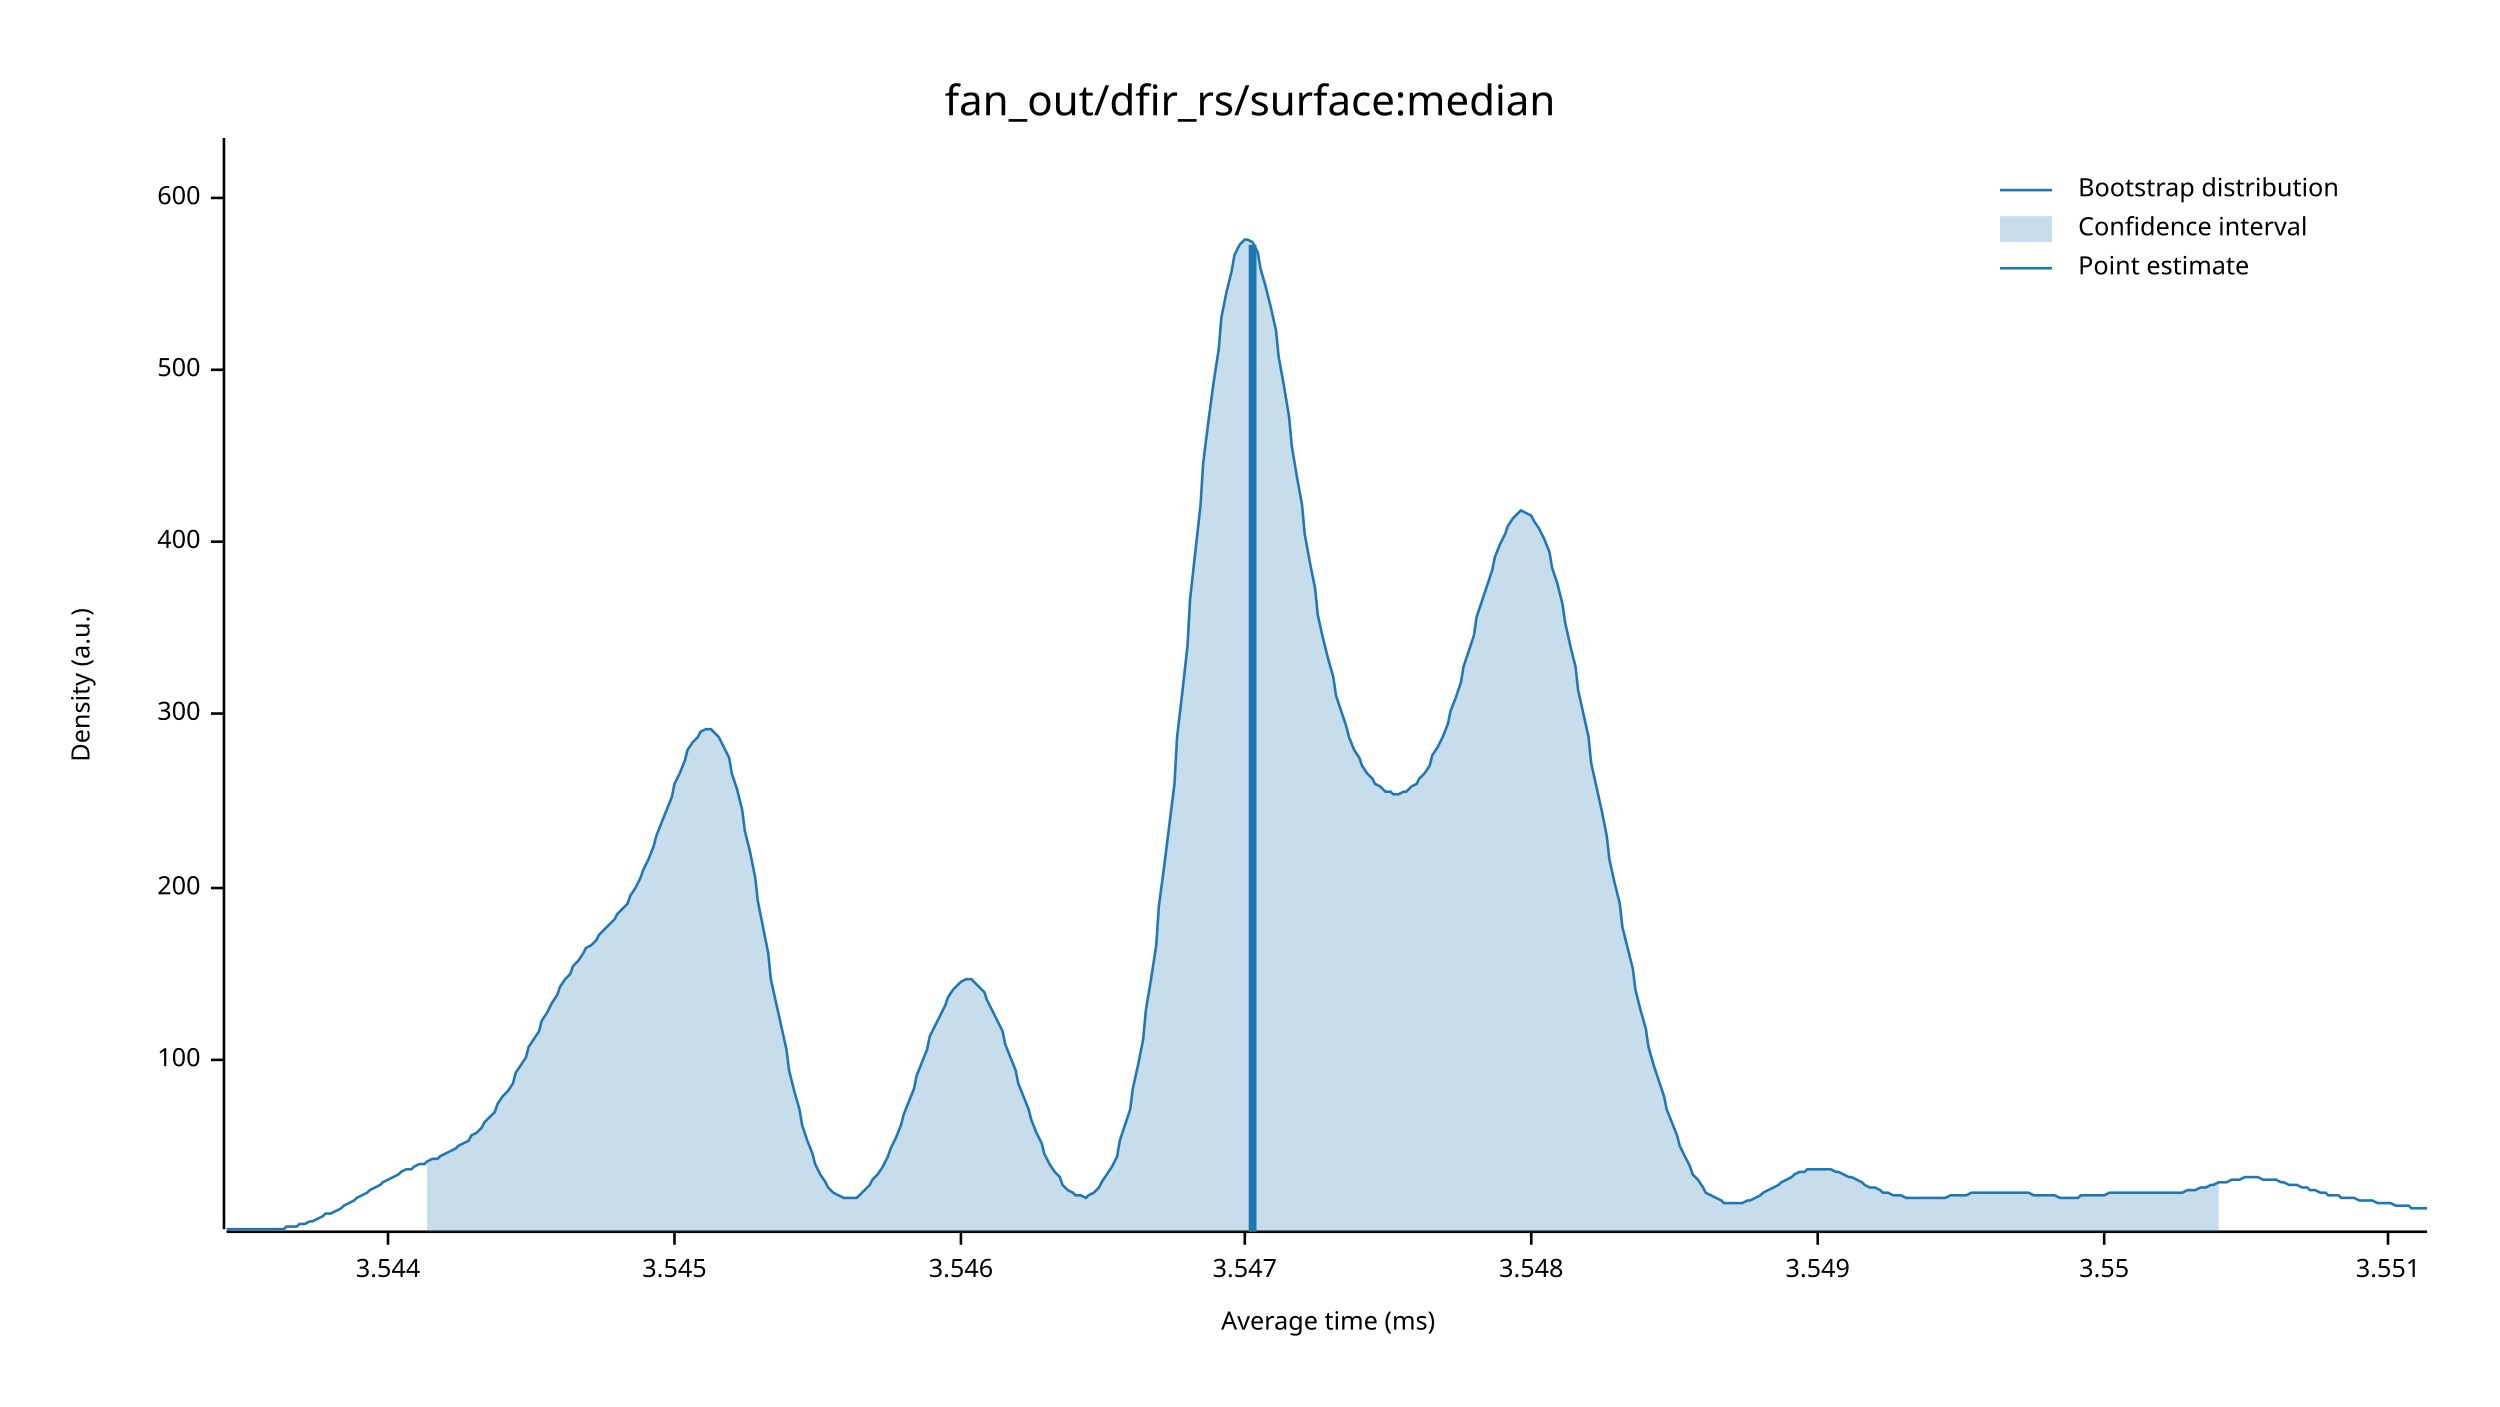
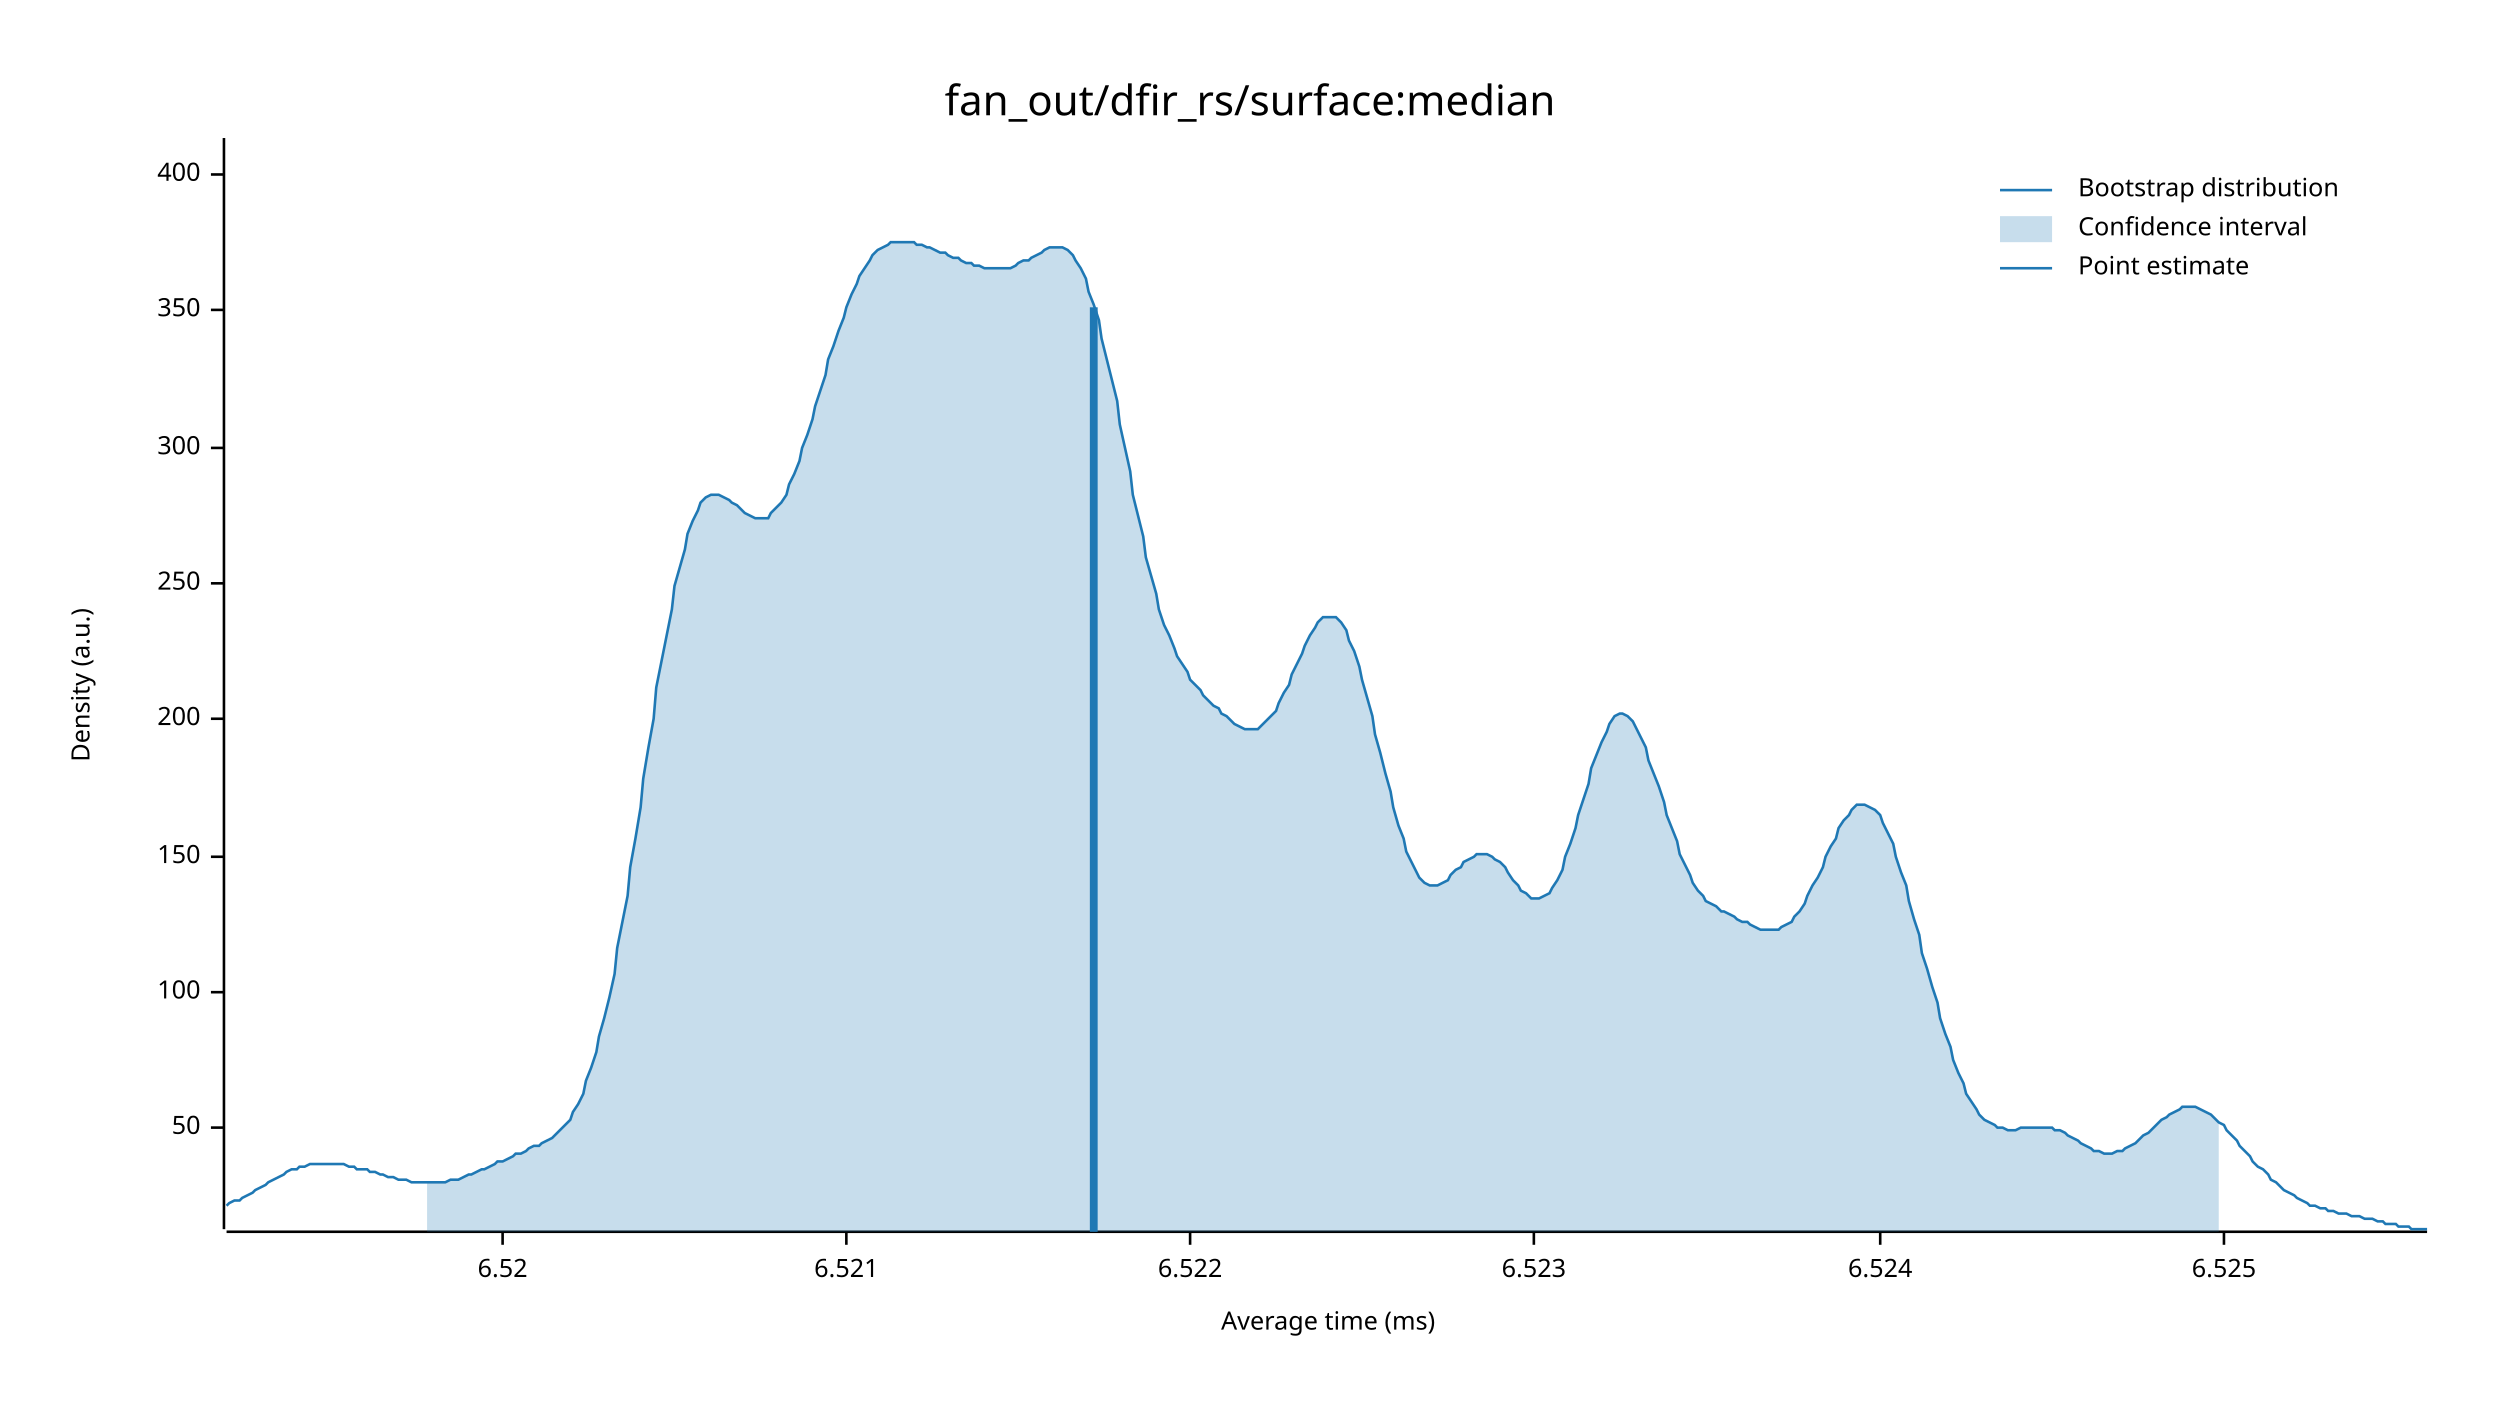
<svg xmlns="http://www.w3.org/2000/svg" width="960" height="540" viewBox="0 0 960 540">
  <text x="480" y="32" dy="0.76em" text-anchor="middle" font-family="sans-serif" font-size="16.129" opacity="1" fill="#000000">
fan_out/dfir_rs/surface:median
</text>
  <text x="27" y="263" dy="0.76em" text-anchor="middle" font-family="sans-serif" font-size="9.677" opacity="1" fill="#000000" transform="rotate(270, 27, 263)">
Density (a.u.)
</text>
  <text x="510" y="513" dy="-0.5ex" text-anchor="middle" font-family="sans-serif" font-size="9.677" opacity="1" fill="#000000">
Average time (ms)
</text>
  <polyline fill="none" opacity="1" stroke="#000000" stroke-width="1" points="86,53 86,472 " />
-   <text x="77" y="407" dy="0.5ex" text-anchor="end" font-family="sans-serif" font-size="9.677" opacity="1" fill="#000000">
+   <text x="77" y="433" dy="0.5ex" text-anchor="end" font-family="sans-serif" font-size="9.677" opacity="1" fill="#000000">
+ 50
+ </text>
+   <polyline fill="none" opacity="1" stroke="#000000" stroke-width="1" points="81,433 86,433 " />
+   <text x="77" y="381" dy="0.5ex" text-anchor="end" font-family="sans-serif" font-size="9.677" opacity="1" fill="#000000">
100
</text>
-   <polyline fill="none" opacity="1" stroke="#000000" stroke-width="1" points="81,407 86,407 " />
-   <text x="77" y="341" dy="0.5ex" text-anchor="end" font-family="sans-serif" font-size="9.677" opacity="1" fill="#000000">
+   <polyline fill="none" opacity="1" stroke="#000000" stroke-width="1" points="81,381 86,381 " />
+   <text x="77" y="329" dy="0.5ex" text-anchor="end" font-family="sans-serif" font-size="9.677" opacity="1" fill="#000000">
+ 150
+ </text>
+   <polyline fill="none" opacity="1" stroke="#000000" stroke-width="1" points="81,329 86,329 " />
+   <text x="77" y="276" dy="0.5ex" text-anchor="end" font-family="sans-serif" font-size="9.677" opacity="1" fill="#000000">
200
</text>
-   <polyline fill="none" opacity="1" stroke="#000000" stroke-width="1" points="81,341 86,341 " />
-   <text x="77" y="274" dy="0.5ex" text-anchor="end" font-family="sans-serif" font-size="9.677" opacity="1" fill="#000000">
+   <polyline fill="none" opacity="1" stroke="#000000" stroke-width="1" points="81,276 86,276 " />
+   <text x="77" y="224" dy="0.5ex" text-anchor="end" font-family="sans-serif" font-size="9.677" opacity="1" fill="#000000">
+ 250
+ </text>
+   <polyline fill="none" opacity="1" stroke="#000000" stroke-width="1" points="81,224 86,224 " />
+   <text x="77" y="172" dy="0.5ex" text-anchor="end" font-family="sans-serif" font-size="9.677" opacity="1" fill="#000000">
300
</text>
-   <polyline fill="none" opacity="1" stroke="#000000" stroke-width="1" points="81,274 86,274 " />
-   <text x="77" y="208" dy="0.5ex" text-anchor="end" font-family="sans-serif" font-size="9.677" opacity="1" fill="#000000">
+   <polyline fill="none" opacity="1" stroke="#000000" stroke-width="1" points="81,172 86,172 " />
+   <text x="77" y="119" dy="0.5ex" text-anchor="end" font-family="sans-serif" font-size="9.677" opacity="1" fill="#000000">
+ 350
+ </text>
+   <polyline fill="none" opacity="1" stroke="#000000" stroke-width="1" points="81,119 86,119 " />
+   <text x="77" y="67" dy="0.5ex" text-anchor="end" font-family="sans-serif" font-size="9.677" opacity="1" fill="#000000">
400
</text>
-   <polyline fill="none" opacity="1" stroke="#000000" stroke-width="1" points="81,208 86,208 " />
-   <text x="77" y="142" dy="0.5ex" text-anchor="end" font-family="sans-serif" font-size="9.677" opacity="1" fill="#000000">
- 500
+   <polyline fill="none" opacity="1" stroke="#000000" stroke-width="1" points="81,67 86,67 " />
+   <polyline fill="none" opacity="1" stroke="#000000" stroke-width="1" points="87,473 932,473 " />
+   <text x="193" y="483" dy="0.76em" text-anchor="middle" font-family="sans-serif" font-size="9.677" opacity="1" fill="#000000">
+ 6.52
</text>
-   <polyline fill="none" opacity="1" stroke="#000000" stroke-width="1" points="81,142 86,142 " />
-   <text x="77" y="76" dy="0.5ex" text-anchor="end" font-family="sans-serif" font-size="9.677" opacity="1" fill="#000000">
- 600
+   <polyline fill="none" opacity="1" stroke="#000000" stroke-width="1" points="193,473 193,478 " />
+   <text x="325" y="483" dy="0.76em" text-anchor="middle" font-family="sans-serif" font-size="9.677" opacity="1" fill="#000000">
+ 6.521
</text>
-   <polyline fill="none" opacity="1" stroke="#000000" stroke-width="1" points="81,76 86,76 " />
-   <polyline fill="none" opacity="1" stroke="#000000" stroke-width="1" points="87,473 932,473 " />
-   <text x="149" y="483" dy="0.76em" text-anchor="middle" font-family="sans-serif" font-size="9.677" opacity="1" fill="#000000">
- 3.544
+   <polyline fill="none" opacity="1" stroke="#000000" stroke-width="1" points="325,473 325,478 " />
+   <text x="457" y="483" dy="0.76em" text-anchor="middle" font-family="sans-serif" font-size="9.677" opacity="1" fill="#000000">
+ 6.522
</text>
-   <polyline fill="none" opacity="1" stroke="#000000" stroke-width="1" points="149,473 149,478 " />
-   <text x="259" y="483" dy="0.76em" text-anchor="middle" font-family="sans-serif" font-size="9.677" opacity="1" fill="#000000">
- 3.545
+   <polyline fill="none" opacity="1" stroke="#000000" stroke-width="1" points="457,473 457,478 " />
+   <text x="589" y="483" dy="0.76em" text-anchor="middle" font-family="sans-serif" font-size="9.677" opacity="1" fill="#000000">
+ 6.523
</text>
-   <polyline fill="none" opacity="1" stroke="#000000" stroke-width="1" points="259,473 259,478 " />
-   <text x="369" y="483" dy="0.76em" text-anchor="middle" font-family="sans-serif" font-size="9.677" opacity="1" fill="#000000">
- 3.546
+   <polyline fill="none" opacity="1" stroke="#000000" stroke-width="1" points="589,473 589,478 " />
+   <text x="722" y="483" dy="0.76em" text-anchor="middle" font-family="sans-serif" font-size="9.677" opacity="1" fill="#000000">
+ 6.524
</text>
-   <polyline fill="none" opacity="1" stroke="#000000" stroke-width="1" points="369,473 369,478 " />
-   <text x="478" y="483" dy="0.76em" text-anchor="middle" font-family="sans-serif" font-size="9.677" opacity="1" fill="#000000">
- 3.547
+   <polyline fill="none" opacity="1" stroke="#000000" stroke-width="1" points="722,473 722,478 " />
+   <text x="854" y="483" dy="0.76em" text-anchor="middle" font-family="sans-serif" font-size="9.677" opacity="1" fill="#000000">
+ 6.525
</text>
-   <polyline fill="none" opacity="1" stroke="#000000" stroke-width="1" points="478,473 478,478 " />
-   <text x="588" y="483" dy="0.76em" text-anchor="middle" font-family="sans-serif" font-size="9.677" opacity="1" fill="#000000">
- 3.548
- </text>
-   <polyline fill="none" opacity="1" stroke="#000000" stroke-width="1" points="588,473 588,478 " />
-   <text x="698" y="483" dy="0.76em" text-anchor="middle" font-family="sans-serif" font-size="9.677" opacity="1" fill="#000000">
- 3.549
- </text>
-   <polyline fill="none" opacity="1" stroke="#000000" stroke-width="1" points="698,473 698,478 " />
-   <text x="808" y="483" dy="0.76em" text-anchor="middle" font-family="sans-serif" font-size="9.677" opacity="1" fill="#000000">
- 3.55
- </text>
-   <polyline fill="none" opacity="1" stroke="#000000" stroke-width="1" points="808,473 808,478 " />
-   <text x="917" y="483" dy="0.76em" text-anchor="middle" font-family="sans-serif" font-size="9.677" opacity="1" fill="#000000">
- 3.551
- </text>
-   <polyline fill="none" opacity="1" stroke="#000000" stroke-width="1" points="917,473 917,478 " />
-   <polyline fill="none" opacity="1" stroke="#1F78B4" stroke-width="1" points="87,472 88,472 90,472 92,472 93,472 95,472 97,472 98,472 100,472 102,472 103,472 105,472 107,472 109,472 110,471 112,471 114,471 115,470 117,470 119,469 120,469 122,468 124,467 125,466 127,466 129,465 131,464 132,463 134,462 136,461 137,460 139,459 141,458 142,457 144,456 146,455 147,454 149,453 151,452 153,451 154,450 156,449 158,449 159,448 161,447 163,447 164,446 166,445 168,445 169,444 171,443 173,442 175,441 176,440 178,439 180,438 181,436 183,435 185,433 186,431 188,429 190,427 191,424 193,421 195,419 197,416 198,412 200,409 202,406 203,402 205,399 207,396 208,392 210,389 212,385 214,382 215,379 217,376 219,374 220,371 222,369 224,366 225,364 227,363 229,361 230,359 232,357 234,355 236,353 237,351 239,349 241,347 242,344 244,341 246,337 247,334 249,330 251,325 252,321 254,316 256,311 258,306 259,301 261,297 263,292 264,288 266,285 268,283 269,281 271,280 273,280 274,281 276,283 278,287 280,291 281,297 283,303 285,311 286,319 288,327 290,337 291,346 293,356 295,366 296,376 298,385 300,394 302,403 303,411 305,419 307,426 308,432 310,438 312,443 313,447 315,451 317,454 318,456 320,458 322,459 324,460 325,460 327,460 329,460 330,459 332,457 334,455 335,453 337,451 339,448 341,444 342,441 344,437 346,432 347,428 349,423 351,418 352,413 354,408 356,403 357,398 359,394 361,390 363,386 364,383 366,380 368,378 369,377 371,376 373,376 374,377 376,379 378,381 379,384 381,388 383,392 385,396 386,401 388,406 390,411 391,416 393,421 395,426 396,430 398,435 400,439 401,443 403,447 405,450 407,452 408,455 410,457 412,458 413,459 415,459 417,460 418,459 420,458 422,456 423,454 425,451 427,448 429,444 430,438 432,432 434,426 435,418 437,409 439,399 440,388 442,376 444,363 445,348 447,333 449,317 451,301 452,283 454,266 456,248 457,230 459,212 461,194 462,178 464,162 466,147 468,134 469,122 471,112 473,104 474,98 476,94 478,92 479,92 481,93 483,97 484,103 486,110 488,118 490,127 491,137 493,148 495,160 496,171 498,183 500,194 501,205 503,216 505,226 506,236 508,245 510,253 512,260 513,267 515,273 517,279 518,283 520,288 522,291 523,294 525,297 527,299 528,301 530,302 532,304 534,304 535,305 537,305 539,304 540,304 542,302 544,301 545,299 547,297 549,294 550,290 552,287 554,283 556,278 557,273 559,268 561,262 562,256 564,250 566,244 567,237 569,231 571,225 573,219 574,214 576,209 578,205 579,202 581,199 583,197 584,196 586,197 588,198 589,200 591,203 593,207 595,212 596,218 598,224 600,232 601,239 603,248 605,256 606,265 608,274 610,283 611,293 613,302 615,311 617,321 618,330 620,339 622,347 623,356 625,364 627,372 628,380 630,388 632,395 633,402 635,409 637,415 639,421 640,426 642,431 644,436 645,440 647,444 649,448 650,451 652,453 654,456 655,458 657,459 659,460 661,461 662,462 664,462 666,462 667,462 669,462 671,461 672,461 674,460 676,459 677,458 679,457 681,456 683,455 684,454 686,453 688,452 689,451 691,450 693,450 694,449 696,449 698,449 700,449 701,449 703,449 705,450 706,450 708,451 710,452 711,452 713,453 715,454 716,455 718,456 720,456 722,457 723,458 725,458 727,459 728,459 730,459 732,460 733,460 735,460 737,460 738,460 740,460 742,460 744,460 745,460 747,460 749,459 750,459 752,459 754,459 755,459 757,458 759,458 760,458 762,458 764,458 766,458 767,458 769,458 771,458 772,458 774,458 776,458 777,458 779,458 781,459 782,459 784,459 786,459 788,459 789,459 791,460 793,460 794,460 796,460 798,460 799,459 801,459 803,459 804,459 806,459 808,459 810,458 811,458 813,458 815,458 816,458 818,458 820,458 821,458 823,458 825,458 827,458 828,458 830,458 832,458 833,458 835,458 837,458 838,458 840,457 842,457 843,457 845,456 847,456 849,455 850,455 852,454 854,454 855,454 857,453 859,453 860,453 862,452 864,452 865,452 867,452 869,453 871,453 872,453 874,453 876,454 877,454 879,455 881,455 882,455 884,456 886,456 887,457 889,457 891,458 893,458 894,459 896,459 898,459 899,460 901,460 903,460 904,460 906,461 908,461 909,461 911,461 913,462 915,462 916,462 918,462 920,463 921,463 923,463 925,463 926,464 928,464 930,464 932,464 " />
-   <polygon opacity="0.25" fill="#1F78B4" points="164,446 166,445 168,445 169,444 171,443 173,442 175,441 176,440 178,439 180,438 181,436 183,435 185,433 186,431 188,429 190,427 191,424 193,421 195,419 197,416 198,412 200,409 202,406 203,402 205,399 207,396 208,392 210,389 212,385 214,382 215,379 217,376 219,374 220,371 222,369 224,366 225,364 227,363 229,361 230,359 232,357 234,355 236,353 237,351 239,349 241,347 242,344 244,341 246,337 247,334 249,330 251,325 252,321 254,316 256,311 258,306 259,301 261,297 263,292 264,288 266,285 268,283 269,281 271,280 273,280 274,281 276,283 278,287 280,291 281,297 283,303 285,311 286,319 288,327 290,337 291,346 293,356 295,366 296,376 298,385 300,394 302,403 303,411 305,419 307,426 308,432 310,438 312,443 313,447 315,451 317,454 318,456 320,458 322,459 324,460 325,460 327,460 329,460 330,459 332,457 334,455 335,453 337,451 339,448 341,444 342,441 344,437 346,432 347,428 349,423 351,418 352,413 354,408 356,403 357,398 359,394 361,390 363,386 364,383 366,380 368,378 369,377 371,376 373,376 374,377 376,379 378,381 379,384 381,388 383,392 385,396 386,401 388,406 390,411 391,416 393,421 395,426 396,430 398,435 400,439 401,443 403,447 405,450 407,452 408,455 410,457 412,458 413,459 415,459 417,460 418,459 420,458 422,456 423,454 425,451 427,448 429,444 430,438 432,432 434,426 435,418 437,409 439,399 440,388 442,376 444,363 445,348 447,333 449,317 451,301 452,283 454,266 456,248 457,230 459,212 461,194 462,178 464,162 466,147 468,134 469,122 471,112 473,104 474,98 476,94 478,92 479,92 481,93 483,97 484,103 486,110 488,118 490,127 491,137 493,148 495,160 496,171 498,183 500,194 501,205 503,216 505,226 506,236 508,245 510,253 512,260 513,267 515,273 517,279 518,283 520,288 522,291 523,294 525,297 527,299 528,301 530,302 532,304 534,304 535,305 537,305 539,304 540,304 542,302 544,301 545,299 547,297 549,294 550,290 552,287 554,283 556,278 557,273 559,268 561,262 562,256 564,250 566,244 567,237 569,231 571,225 573,219 574,214 576,209 578,205 579,202 581,199 583,197 584,196 586,197 588,198 589,200 591,203 593,207 595,212 596,218 598,224 600,232 601,239 603,248 605,256 606,265 608,274 610,283 611,293 613,302 615,311 617,321 618,330 620,339 622,347 623,356 625,364 627,372 628,380 630,388 632,395 633,402 635,409 637,415 639,421 640,426 642,431 644,436 645,440 647,444 649,448 650,451 652,453 654,456 655,458 657,459 659,460 661,461 662,462 664,462 666,462 667,462 669,462 671,461 672,461 674,460 676,459 677,458 679,457 681,456 683,455 684,454 686,453 688,452 689,451 691,450 693,450 694,449 696,449 698,449 700,449 701,449 703,449 705,450 706,450 708,451 710,452 711,452 713,453 715,454 716,455 718,456 720,456 722,457 723,458 725,458 727,459 728,459 730,459 732,460 733,460 735,460 737,460 738,460 740,460 742,460 744,460 745,460 747,460 749,459 750,459 752,459 754,459 755,459 757,458 759,458 760,458 762,458 764,458 766,458 767,458 769,458 771,458 772,458 774,458 776,458 777,458 779,458 781,459 782,459 784,459 786,459 788,459 789,459 791,460 793,460 794,460 796,460 798,460 799,459 801,459 803,459 804,459 806,459 808,459 810,458 811,458 813,458 815,458 816,458 818,458 820,458 821,458 823,458 825,458 827,458 828,458 830,458 832,458 833,458 835,458 837,458 838,458 840,457 842,457 843,457 845,456 847,456 849,455 850,455 852,454 852,473 164,473 " />
-   <polyline fill="none" opacity="1" stroke="#1F78B4" stroke-width="3" points="481,473 481,94 " />
+   <polyline fill="none" opacity="1" stroke="#000000" stroke-width="1" points="854,473 854,478 " />
+   <polyline fill="none" opacity="1" stroke="#1F78B4" stroke-width="1" points="87,463 88,462 90,461 92,461 93,460 95,459 97,458 98,457 100,456 102,455 103,454 105,453 107,452 109,451 110,450 112,449 114,449 115,448 117,448 119,447 120,447 122,447 124,447 125,447 127,447 129,447 131,447 132,447 134,448 136,448 137,449 139,449 141,449 142,450 144,450 146,451 147,451 149,452 151,452 153,453 154,453 156,453 158,454 159,454 161,454 163,454 164,454 166,454 168,454 169,454 171,454 173,453 175,453 176,453 178,452 180,451 181,451 183,450 185,449 186,449 188,448 190,447 191,446 193,446 195,445 197,444 198,443 200,443 202,442 203,441 205,440 207,440 208,439 210,438 212,437 214,435 215,434 217,432 219,430 220,427 222,424 224,420 225,415 227,410 229,404 230,398 232,391 234,383 236,374 237,364 239,354 241,344 242,333 244,322 246,310 247,299 249,287 251,276 252,264 254,254 256,244 258,234 259,225 261,218 263,211 264,205 266,200 268,196 269,193 271,191 273,190 274,190 276,190 278,191 280,192 281,193 283,194 285,196 286,197 288,198 290,199 291,199 293,199 295,199 296,197 298,195 300,193 302,190 303,186 305,182 307,177 308,172 310,167 312,161 313,156 315,150 317,144 318,138 320,133 322,127 324,122 325,118 327,113 329,109 330,106 332,103 334,100 335,98 337,96 339,95 341,94 342,93 344,93 346,93 347,93 349,93 351,93 352,94 354,94 356,95 357,95 359,96 361,97 363,97 364,98 366,99 368,99 369,100 371,101 373,101 374,102 376,102 378,103 379,103 381,103 383,103 385,103 386,103 388,103 390,102 391,101 393,100 395,100 396,99 398,98 400,97 401,96 403,95 405,95 407,95 408,95 410,96 412,98 413,100 415,103 417,107 418,112 420,117 422,123 423,130 425,138 427,146 429,154 430,163 432,172 434,181 435,190 437,198 439,206 440,214 442,221 444,228 445,234 447,240 449,244 451,249 452,252 454,255 456,258 457,261 459,263 461,265 462,267 464,269 466,271 468,272 469,274 471,275 473,277 474,278 476,279 478,280 479,280 481,280 483,280 484,279 486,277 488,275 490,273 491,270 493,266 495,263 496,259 498,255 500,251 501,248 503,244 505,241 506,239 508,237 510,237 512,237 513,237 515,239 517,242 518,246 520,250 522,256 523,261 525,268 527,275 528,282 530,289 532,297 534,304 535,310 537,317 539,322 540,327 542,331 544,335 545,337 547,339 549,340 550,340 552,340 554,339 556,338 557,336 559,334 561,333 562,331 564,330 566,329 567,328 569,328 571,328 573,329 574,330 576,331 578,333 579,335 581,338 583,340 584,342 586,343 588,345 589,345 591,345 593,344 595,343 596,341 598,338 600,334 601,329 603,324 605,318 606,313 608,307 610,301 611,295 613,290 615,285 617,281 618,278 620,275 622,274 623,274 625,275 627,277 628,279 630,283 632,287 633,292 635,297 637,302 639,308 640,313 642,318 644,323 645,328 647,332 649,336 650,339 652,342 654,344 655,346 657,347 659,348 661,350 662,350 664,351 666,352 667,353 669,354 671,354 672,355 674,356 676,357 677,357 679,357 681,357 683,357 684,356 686,355 688,354 689,352 691,350 693,347 694,344 696,340 698,337 700,333 701,329 703,325 705,322 706,318 708,315 710,313 711,311 713,309 715,309 716,309 718,310 720,311 722,313 723,316 725,320 727,324 728,329 730,335 732,340 733,346 735,353 737,359 738,366 740,372 742,379 744,385 745,391 747,397 749,402 750,407 752,412 754,416 755,420 757,423 759,426 760,428 762,430 764,431 766,432 767,433 769,433 771,434 772,434 774,434 776,433 777,433 779,433 781,433 782,433 784,433 786,433 788,433 789,434 791,434 793,435 794,436 796,437 798,438 799,439 801,440 803,441 804,442 806,442 808,443 810,443 811,443 813,442 815,442 816,441 818,440 820,439 821,438 823,436 825,435 827,433 828,432 830,430 832,429 833,428 835,427 837,426 838,425 840,425 842,425 843,425 845,426 847,427 849,428 850,429 852,431 854,432 855,434 857,436 859,438 860,440 862,442 864,444 865,446 867,448 869,449 871,451 872,453 874,454 876,456 877,457 879,458 881,459 882,460 884,461 886,462 887,463 889,463 891,464 893,464 894,465 896,465 898,466 899,466 901,466 903,467 904,467 906,467 908,468 909,468 911,468 913,469 915,469 916,470 918,470 920,470 921,471 923,471 925,471 926,472 928,472 930,472 932,472 " />
+   <polygon opacity="0.25" fill="#1F78B4" points="164,454 166,454 168,454 169,454 171,454 173,453 175,453 176,453 178,452 180,451 181,451 183,450 185,449 186,449 188,448 190,447 191,446 193,446 195,445 197,444 198,443 200,443 202,442 203,441 205,440 207,440 208,439 210,438 212,437 214,435 215,434 217,432 219,430 220,427 222,424 224,420 225,415 227,410 229,404 230,398 232,391 234,383 236,374 237,364 239,354 241,344 242,333 244,322 246,310 247,299 249,287 251,276 252,264 254,254 256,244 258,234 259,225 261,218 263,211 264,205 266,200 268,196 269,193 271,191 273,190 274,190 276,190 278,191 280,192 281,193 283,194 285,196 286,197 288,198 290,199 291,199 293,199 295,199 296,197 298,195 300,193 302,190 303,186 305,182 307,177 308,172 310,167 312,161 313,156 315,150 317,144 318,138 320,133 322,127 324,122 325,118 327,113 329,109 330,106 332,103 334,100 335,98 337,96 339,95 341,94 342,93 344,93 346,93 347,93 349,93 351,93 352,94 354,94 356,95 357,95 359,96 361,97 363,97 364,98 366,99 368,99 369,100 371,101 373,101 374,102 376,102 378,103 379,103 381,103 383,103 385,103 386,103 388,103 390,102 391,101 393,100 395,100 396,99 398,98 400,97 401,96 403,95 405,95 407,95 408,95 410,96 412,98 413,100 415,103 417,107 418,112 420,117 422,123 423,130 425,138 427,146 429,154 430,163 432,172 434,181 435,190 437,198 439,206 440,214 442,221 444,228 445,234 447,240 449,244 451,249 452,252 454,255 456,258 457,261 459,263 461,265 462,267 464,269 466,271 468,272 469,274 471,275 473,277 474,278 476,279 478,280 479,280 481,280 483,280 484,279 486,277 488,275 490,273 491,270 493,266 495,263 496,259 498,255 500,251 501,248 503,244 505,241 506,239 508,237 510,237 512,237 513,237 515,239 517,242 518,246 520,250 522,256 523,261 525,268 527,275 528,282 530,289 532,297 534,304 535,310 537,317 539,322 540,327 542,331 544,335 545,337 547,339 549,340 550,340 552,340 554,339 556,338 557,336 559,334 561,333 562,331 564,330 566,329 567,328 569,328 571,328 573,329 574,330 576,331 578,333 579,335 581,338 583,340 584,342 586,343 588,345 589,345 591,345 593,344 595,343 596,341 598,338 600,334 601,329 603,324 605,318 606,313 608,307 610,301 611,295 613,290 615,285 617,281 618,278 620,275 622,274 623,274 625,275 627,277 628,279 630,283 632,287 633,292 635,297 637,302 639,308 640,313 642,318 644,323 645,328 647,332 649,336 650,339 652,342 654,344 655,346 657,347 659,348 661,350 662,350 664,351 666,352 667,353 669,354 671,354 672,355 674,356 676,357 677,357 679,357 681,357 683,357 684,356 686,355 688,354 689,352 691,350 693,347 694,344 696,340 698,337 700,333 701,329 703,325 705,322 706,318 708,315 710,313 711,311 713,309 715,309 716,309 718,310 720,311 722,313 723,316 725,320 727,324 728,329 730,335 732,340 733,346 735,353 737,359 738,366 740,372 742,379 744,385 745,391 747,397 749,402 750,407 752,412 754,416 755,420 757,423 759,426 760,428 762,430 764,431 766,432 767,433 769,433 771,434 772,434 774,434 776,433 777,433 779,433 781,433 782,433 784,433 786,433 788,433 789,434 791,434 793,435 794,436 796,437 798,438 799,439 801,440 803,441 804,442 806,442 808,443 810,443 811,443 813,442 815,442 816,441 818,440 820,439 821,438 823,436 825,435 827,433 828,432 830,430 832,429 833,428 835,427 837,426 838,425 840,425 842,425 843,425 845,426 847,427 849,428 850,429 852,431 852,473 164,473 " />
+   <polyline fill="none" opacity="1" stroke="#1F78B4" stroke-width="3" points="420,473 420,118 " />
  <text x="798" y="68" dy="0.76em" text-anchor="start" font-family="sans-serif" font-size="9.677" opacity="1" fill="#000000">
Bootstrap distribution
</text>
  <text x="798" y="83" dy="0.76em" text-anchor="start" font-family="sans-serif" font-size="9.677" opacity="1" fill="#000000">
Confidence interval
</text>
  <text x="798" y="98" dy="0.76em" text-anchor="start" font-family="sans-serif" font-size="9.677" opacity="1" fill="#000000">
Point estimate
</text>
  <polyline fill="none" opacity="1" stroke="#1F78B4" stroke-width="1" points="768,73 788,73 " />
  <rect x="768" y="83" width="20" height="10" opacity="0.25" fill="#1F78B4" stroke="none" />
  <polyline fill="none" opacity="1" stroke="#1F78B4" stroke-width="1" points="768,103 788,103 " />
</svg>
